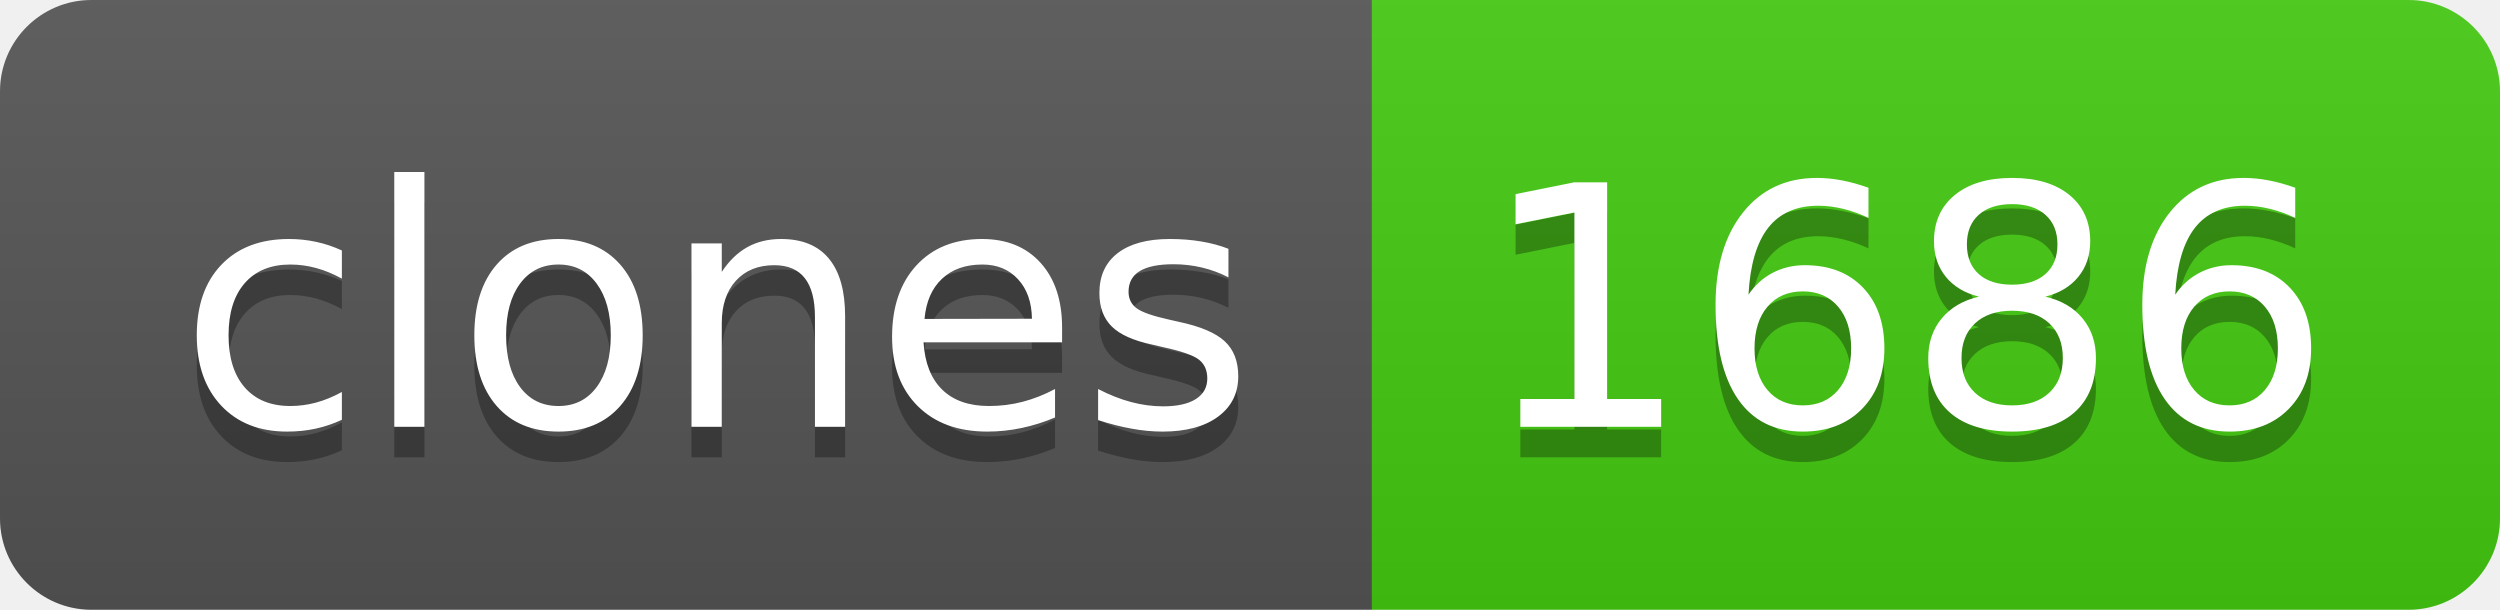
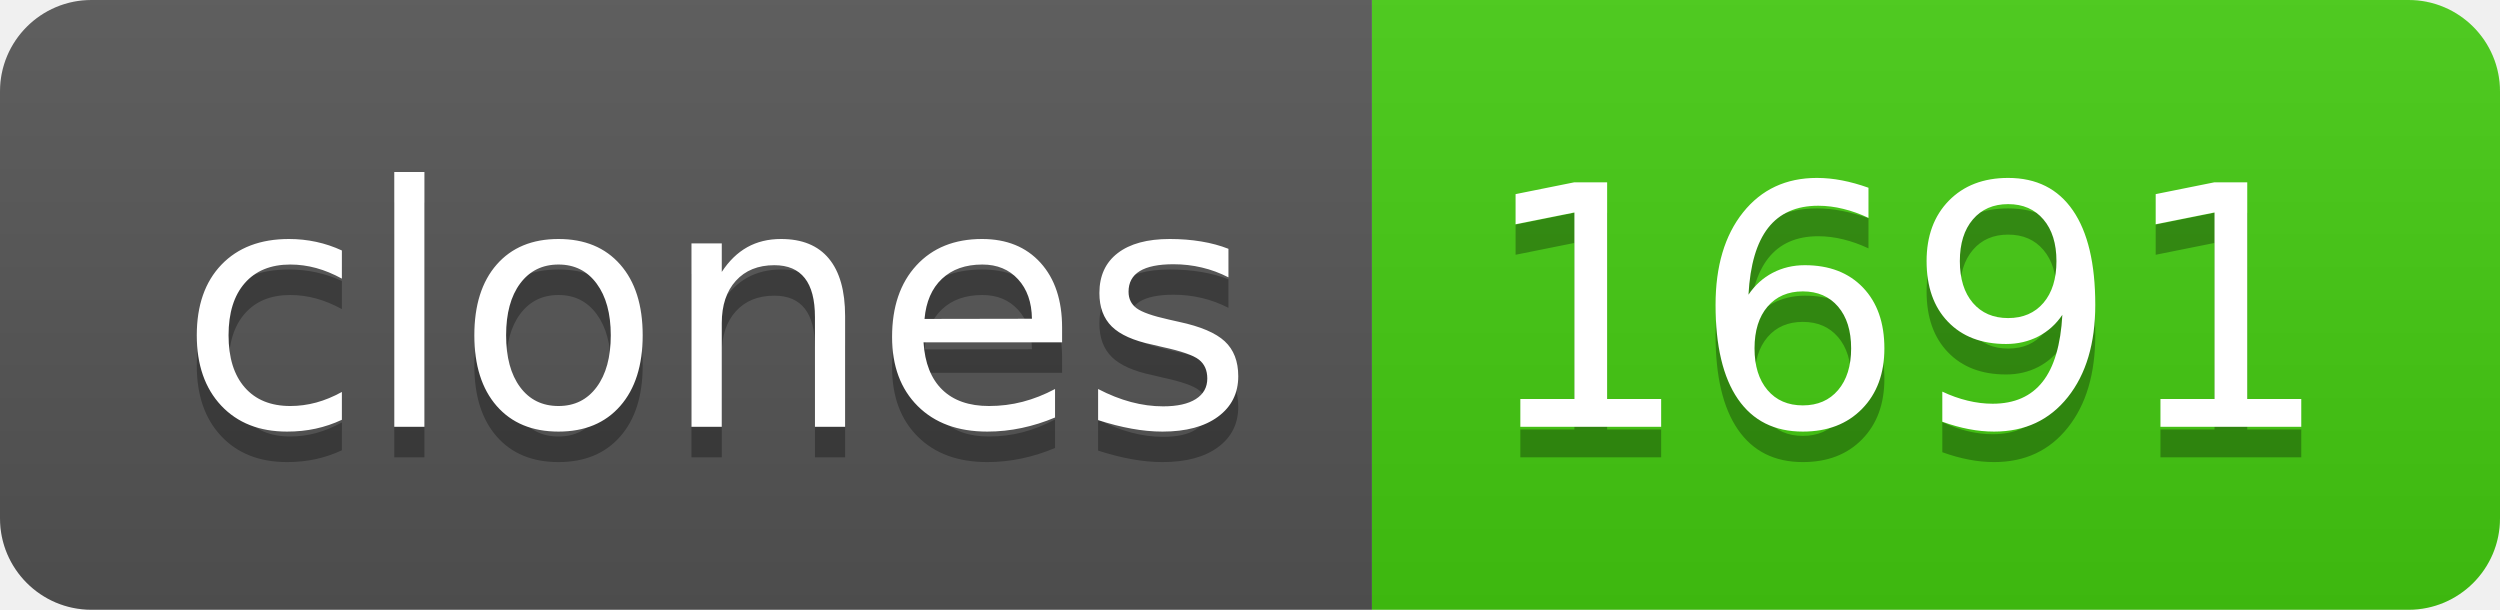
- <svg xmlns="http://www.w3.org/2000/svg" width="82" height="20" role="img" aria-label="clones: 1686">
+ <svg xmlns="http://www.w3.org/2000/svg" width="82" height="20" role="img" aria-label="clones: 1691">
  <linearGradient id="s" x2="0" y2="100%">
    <stop offset="0" stop-color="#bbb" stop-opacity=".1" />
    <stop offset="1" stop-opacity=".1" />
  </linearGradient>
  <clipPath id="r">
    <rect width="82" height="20" rx="3" fill="#fff" />
  </clipPath>
  <g clip-path="url(#r)">
    <rect width="45" height="20" fill="#555" />
    <rect x="45" width="37" height="20" fill="#4c1" />
    <rect width="82" height="20" fill="url(#s)" />
  </g>
  <g fill="#fff" text-anchor="middle" font-family="Verdana,Geneva,DejaVu Sans,sans-serif" text-rendering="geometricPrecision" font-size="110">
    <text aria-hidden="true" x="235" y="150" fill="#010101" fill-opacity=".3" transform="scale(.1)" textLength="350">clones</text>
    <text x="235" y="140" transform="scale(.1)" fill="#fff" textLength="350">clones</text>
-     <text aria-hidden="true" x="625" y="150" fill="#010101" fill-opacity=".3" transform="scale(.1)" textLength="270">1686</text>
-     <text x="625" y="140" transform="scale(.1)" fill="#fff" textLength="270">1686</text>
+     <text aria-hidden="true" x="625" y="150" fill="#010101" fill-opacity=".3" transform="scale(.1)" textLength="270">1691</text>
+     <text x="625" y="140" transform="scale(.1)" fill="#fff" textLength="270">1691</text>
  </g>
</svg>
